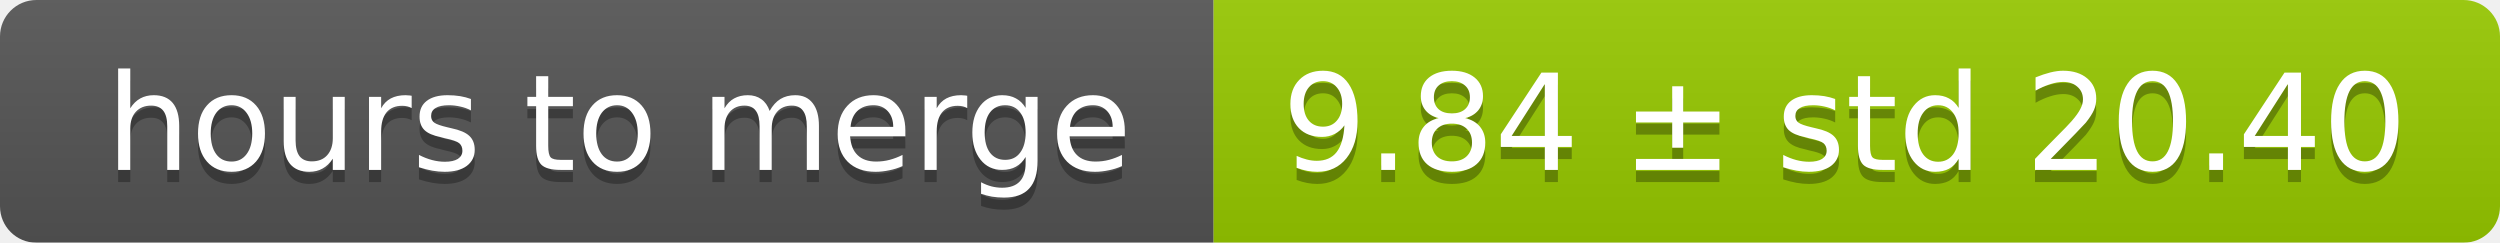
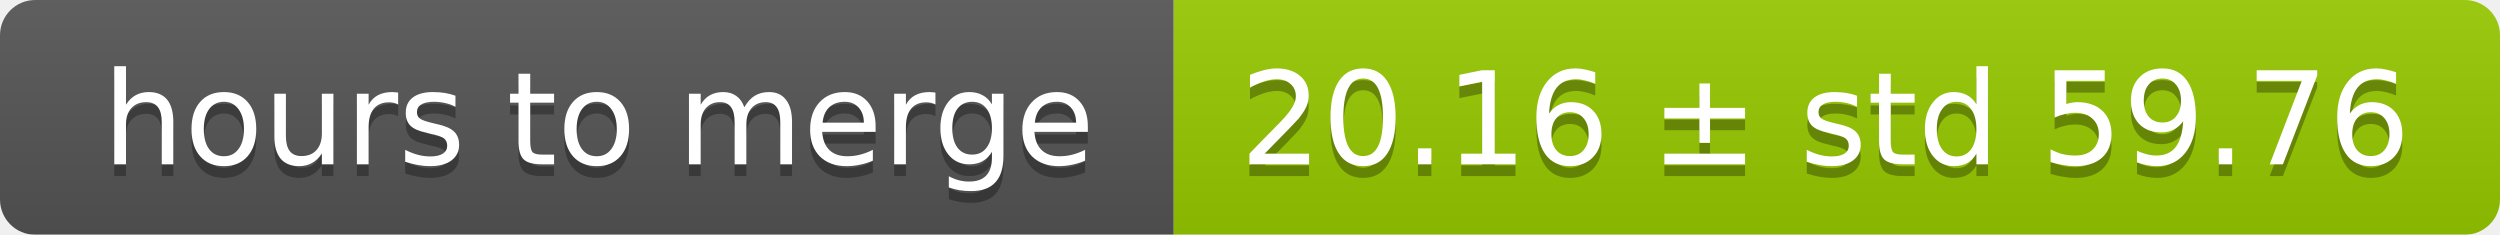
- <svg xmlns="http://www.w3.org/2000/svg" width="206" height="20">
+ <svg xmlns="http://www.w3.org/2000/svg" width="213" height="20">
  <linearGradient id="smooth" x2="0" y2="100%">
    <stop offset="0" stop-color="#bbb" stop-opacity=".1" />
    <stop offset="1" stop-opacity=".1" />
  </linearGradient>
  <mask id="round">
-     <rect width="206" height="20" rx="3" fill="#fff" />
+     <rect width="213" height="20" rx="3" fill="#fff" />
  </mask>
  <g mask="url(#round)">
    <rect width="100" height="20" fill="#555" />
-     <rect x="100" width="106" height="20" fill="#97ca00" />
-     <rect width="206" height="20" fill="url(#smooth)" />
+     <rect x="100" width="113" height="20" fill="#97ca00" />
+     <rect width="213" height="20" fill="url(#smooth)" />
  </g>
  <g fill="#fff" text-anchor="middle" font-family="DejaVu Sans,Verdana,Geneva,sans-serif" font-size="11">
    <text x="51" y="15" fill="#010101" fill-opacity=".3">hours to merge</text>
    <text x="51" y="14">hours to merge</text>
-     <text x="152" y="15" fill="#010101" fill-opacity=".3">9.84 ± std 20.40</text>
-     <text x="152" y="14">9.84 ± std 20.40</text>
+     <text x="155.5" y="15" fill="#010101" fill-opacity=".3">20.16 ± std 59.76</text>
+     <text x="155.5" y="14">20.16 ± std 59.76</text>
  </g>
</svg>
